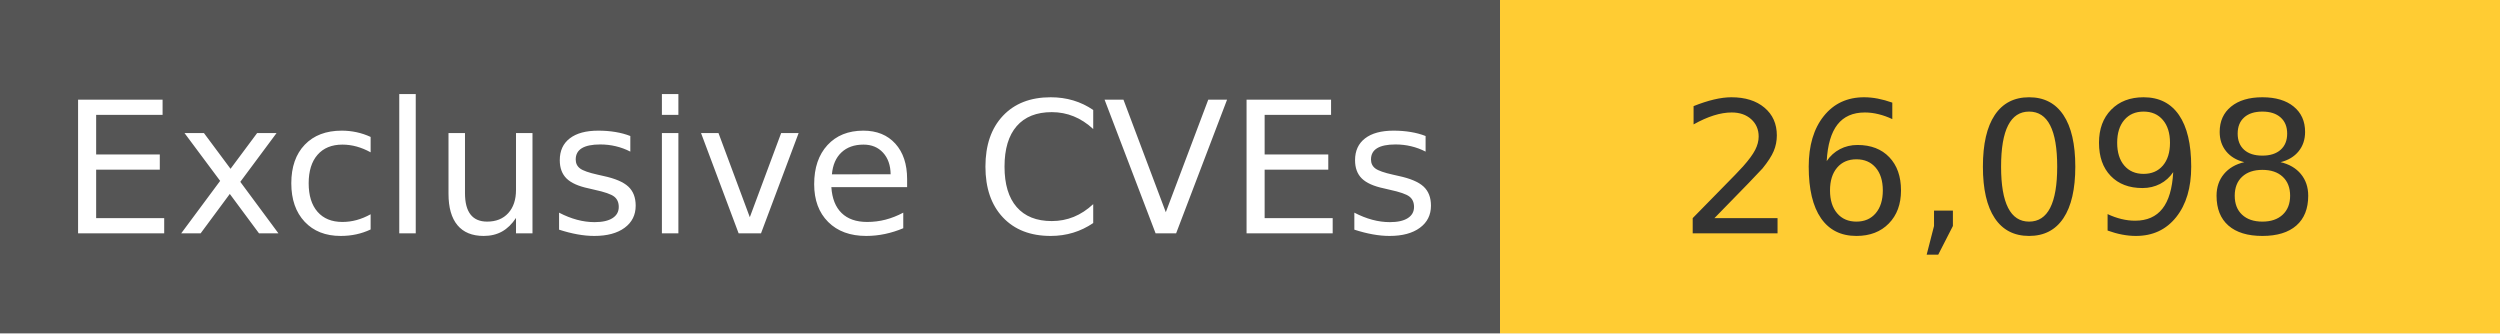
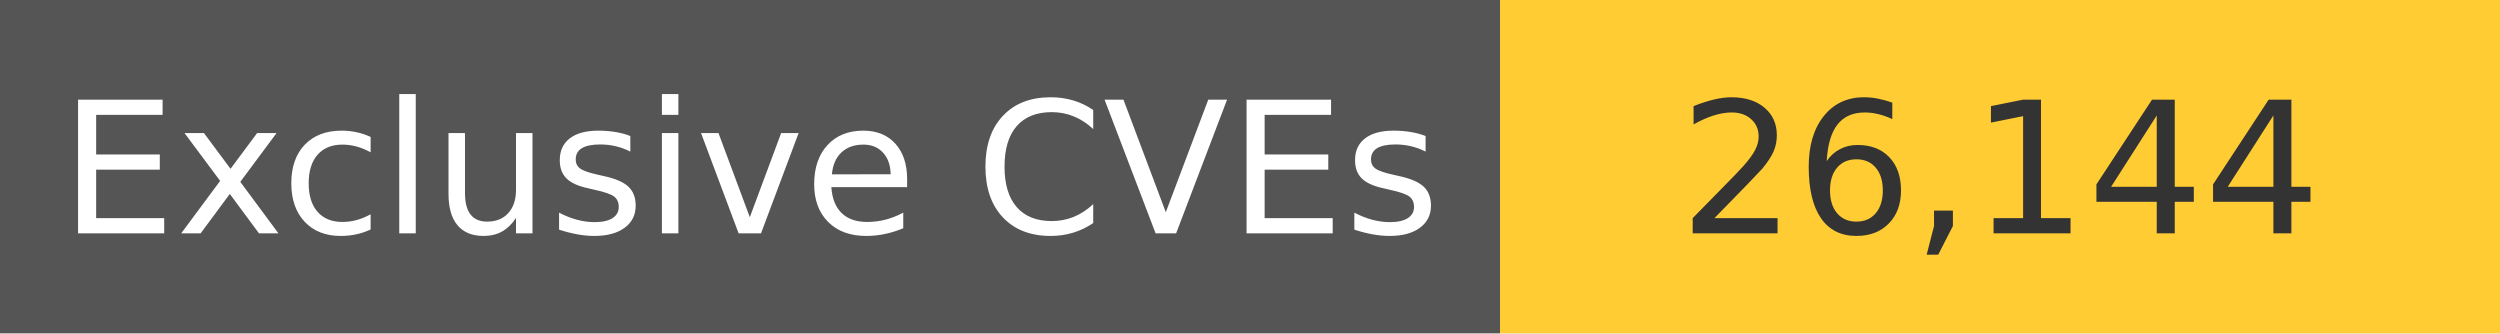
<svg xmlns="http://www.w3.org/2000/svg" width="150" height="20" role="img">
  <linearGradient id="s" x2="0" y2="100%">
    <stop offset="0" stop-color="#bbb" stop-opacity=".1" />
    <stop offset="1" stop-opacity=".1" />
  </linearGradient>
  <g>
    <rect width="90" height="20" fill="#555" />
    <rect x="90" width="267" height="20" fill="#ffcc33" />
  </g>
  <g fill="#fff" text-anchor="middle" font-family="Verdana,Geneva,DejaVu Sans,sans-serif" text-rendering="geometricPrecision" font-size="110">
    <text x="450" y="140" transform="scale(.1)" fill="#fff">
            Exclusive CVEs
        </text>
    <text x="1200" y="140" transform="scale(.1)" fill="#333">
-             26,098
+             26,144
        </text>
  </g>
</svg>
